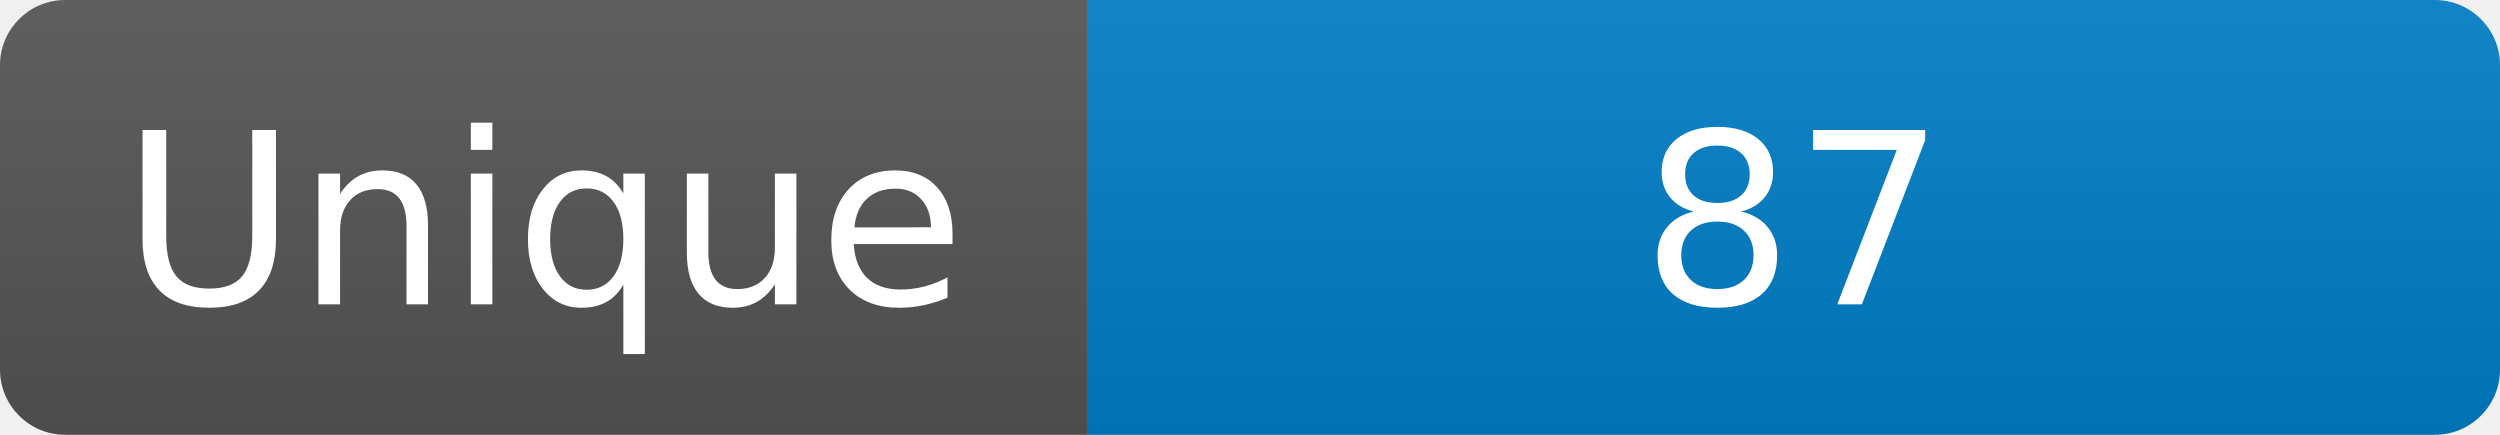
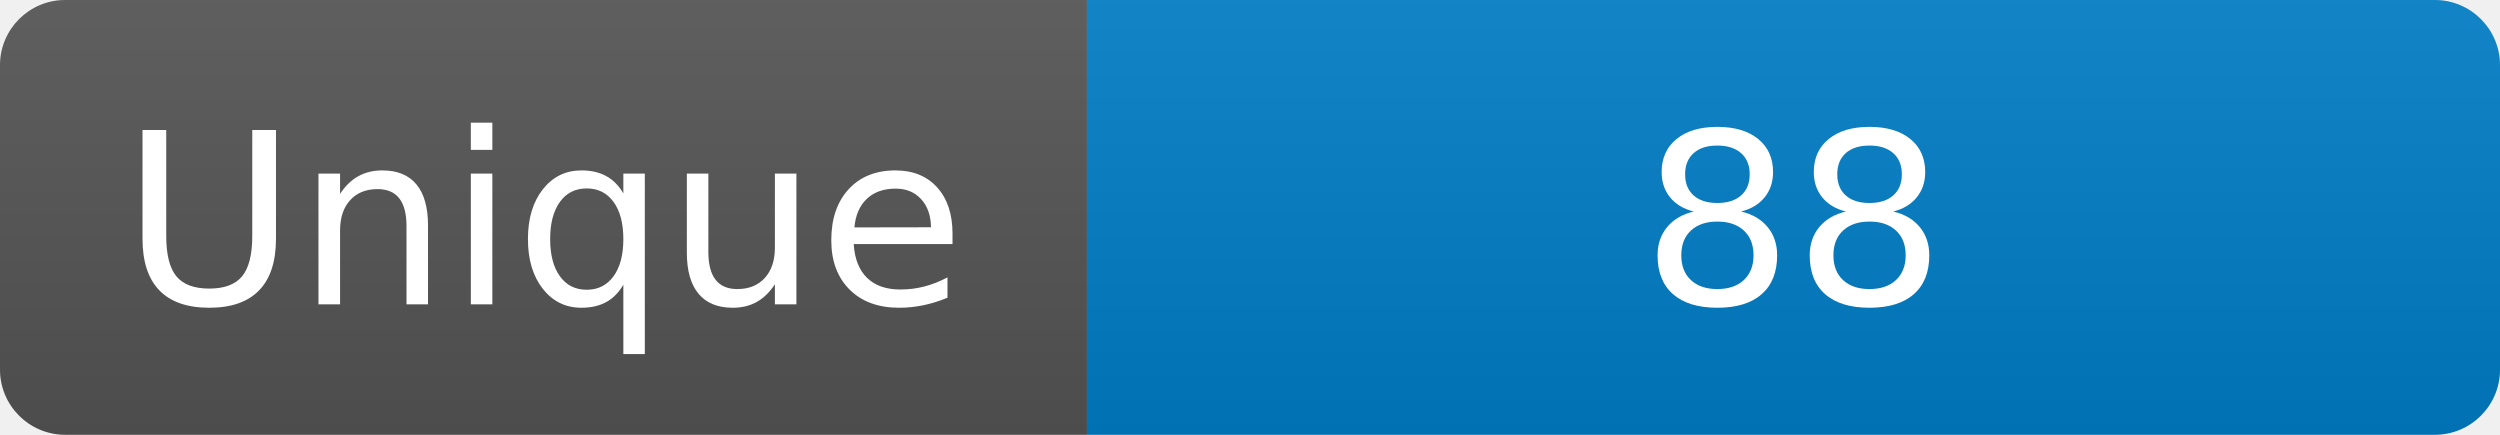
<svg xmlns="http://www.w3.org/2000/svg" width="115" height="20" role="img" aria-label="Maintained?: yes">
  <linearGradient id="s" x2="0" y2="100%">
    <stop offset="0" stop-color="#bbb" stop-opacity=".1" />
    <stop offset="1" stop-opacity=".1" />
  </linearGradient>
  <clipPath id="r">
    <rect width="115" height="20" rx="3" fill="#fff" />
  </clipPath>
  <g clip-path="url(#r)">
    <rect width="50" height="20" fill="#555" />
    <rect x="50" width="160" height="20" fill="#007ec6" />
    <rect width="115" height="20" fill="url(#s)" />
  </g>
  <g fill="#fff" text-anchor="middle" font-family="Verdana,Geneva,DejaVu Sans,sans-serif" font-size="110">
    <text x="250" y="140" transform="scale(.1)" fill="#fff">Unique</text>
-     <text x="825" y="140" transform="scale(.1)" fill="#fff">87</text>
+     <text x="825" y="140" transform="scale(.1)" fill="#fff">88</text>
  </g>
</svg>
